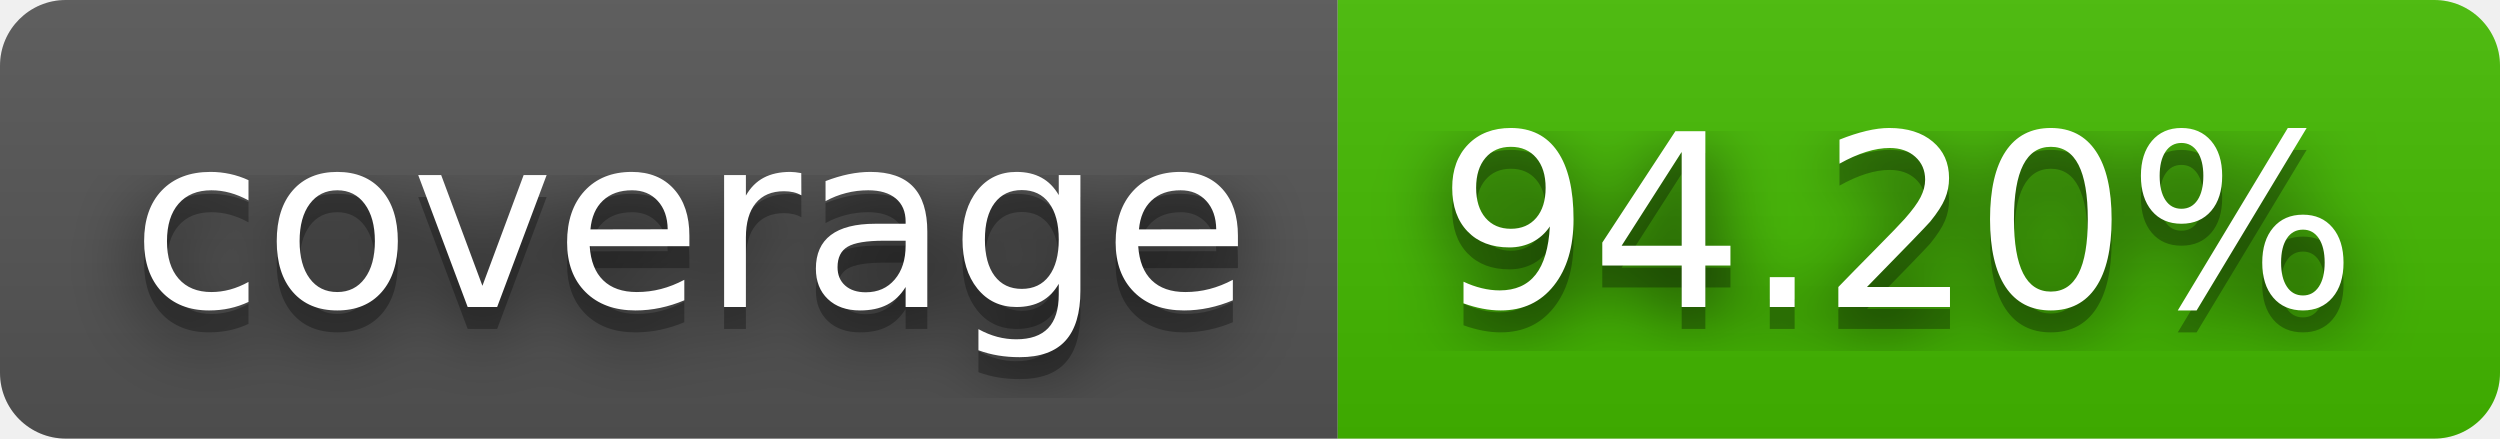
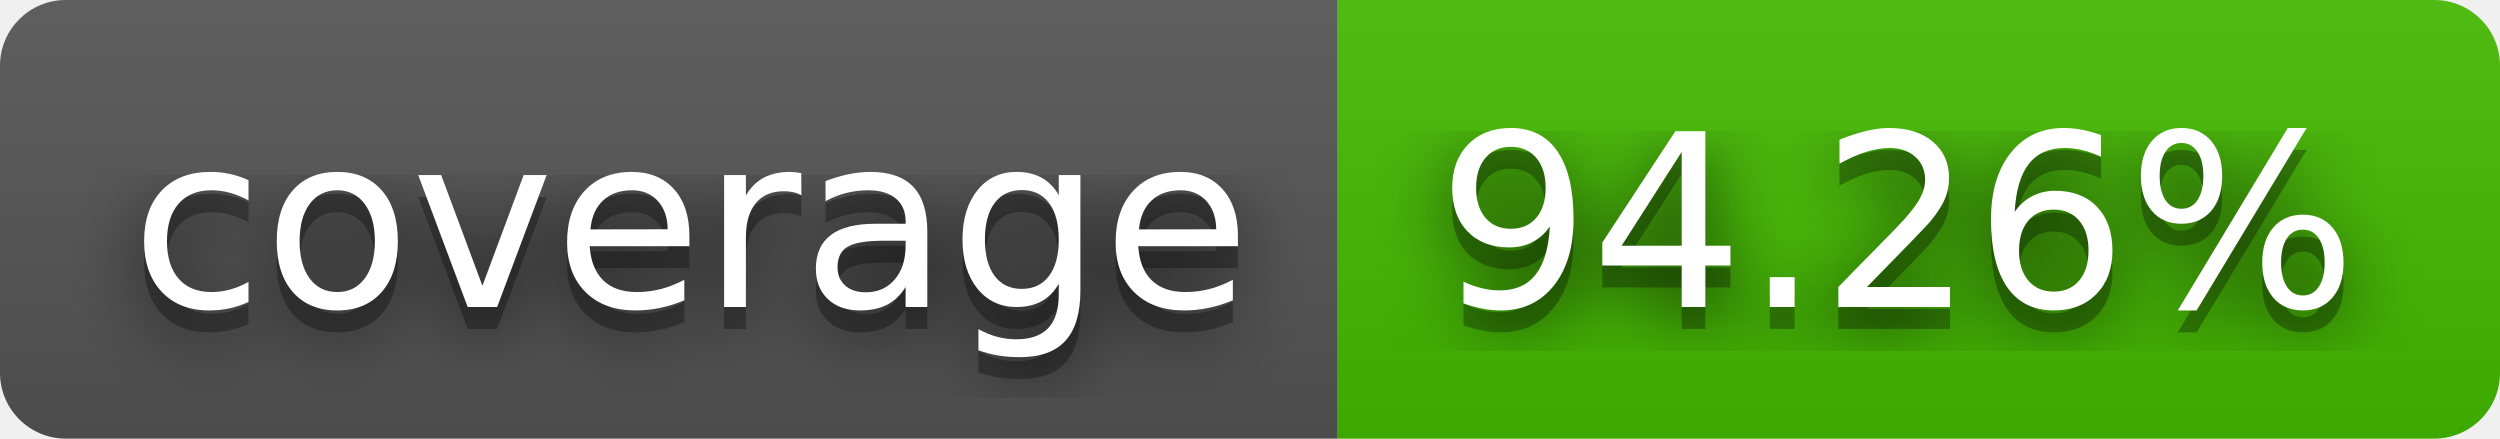
- <svg xmlns="http://www.w3.org/2000/svg" width="114" height="20" role="img" aria-label="coverage: 94.20%">
+ <svg xmlns="http://www.w3.org/2000/svg" width="114" height="20" role="img" aria-label="coverage: 94.26%">
  <filter id="blur">
    <feGaussianBlur in="SourceGraphic" stdDeviation="16" />
  </filter>
  <linearGradient id="s" x2="0" y2="100%">
    <stop offset="0" stop-color="#bbb" stop-opacity=".1" />
    <stop offset="1" stop-opacity=".1" />
  </linearGradient>
  <clipPath id="r">
    <rect width="114" height="20" rx="3" fill="#fff" />
  </clipPath>
  <g clip-path="url(#r)">
    <rect width="61" height="20" fill="#555" />
    <rect x="61" width="53" height="20" fill="#4b0" />
    <rect width="114" height="20" fill="url(#s)" />
  </g>
  <g fill="#fff" text-anchor="middle" font-family="Verdana,Geneva,DejaVu Sans,sans-serif" text-rendering="geometricPrecision" font-size="110">
    <text aria-hidden="true" x="315" y="150" fill="#010101" fill-opacity=".80" filter="url(#blur)" transform="scale(.1)" textLength="510">coverage</text>
    <text aria-hidden="true" x="315" y="150" fill="#010101" fill-opacity=".3" transform="scale(.1)" textLength="510">coverage</text>
    <text x="315" y="140" transform="scale(.1)" fill="#fff" textLength="510">coverage</text>
-     <text aria-hidden="true" x="865" y="150" fill="#010101" fill-opacity=".80" filter="url(#blur)" transform="scale(.1)" textLength="430">94.20%</text>
-     <text aria-hidden="true" x="865" y="150" fill="#010101" fill-opacity=".3" transform="scale(.1)" textLength="430">94.20%</text>
-     <text x="865" y="140" transform="scale(.1)" fill="#fff" textLength="430">94.20%</text>
+     <text aria-hidden="true" x="865" y="150" fill="#010101" fill-opacity=".80" filter="url(#blur)" transform="scale(.1)" textLength="430">94.26%</text>
+     <text aria-hidden="true" x="865" y="150" fill="#010101" fill-opacity=".3" transform="scale(.1)" textLength="430">94.26%</text>
+     <text x="865" y="140" transform="scale(.1)" fill="#fff" textLength="430">94.26%</text>
  </g>
</svg>
